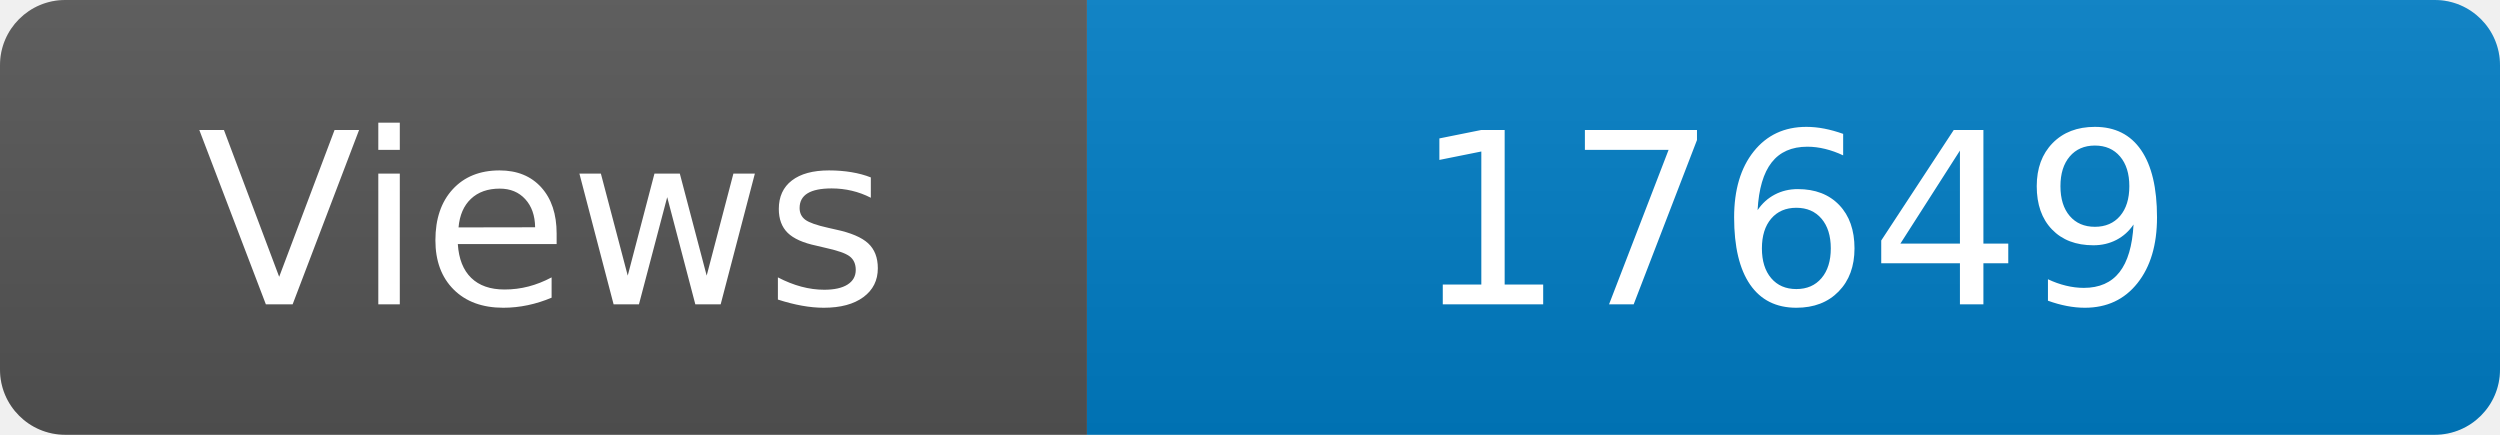
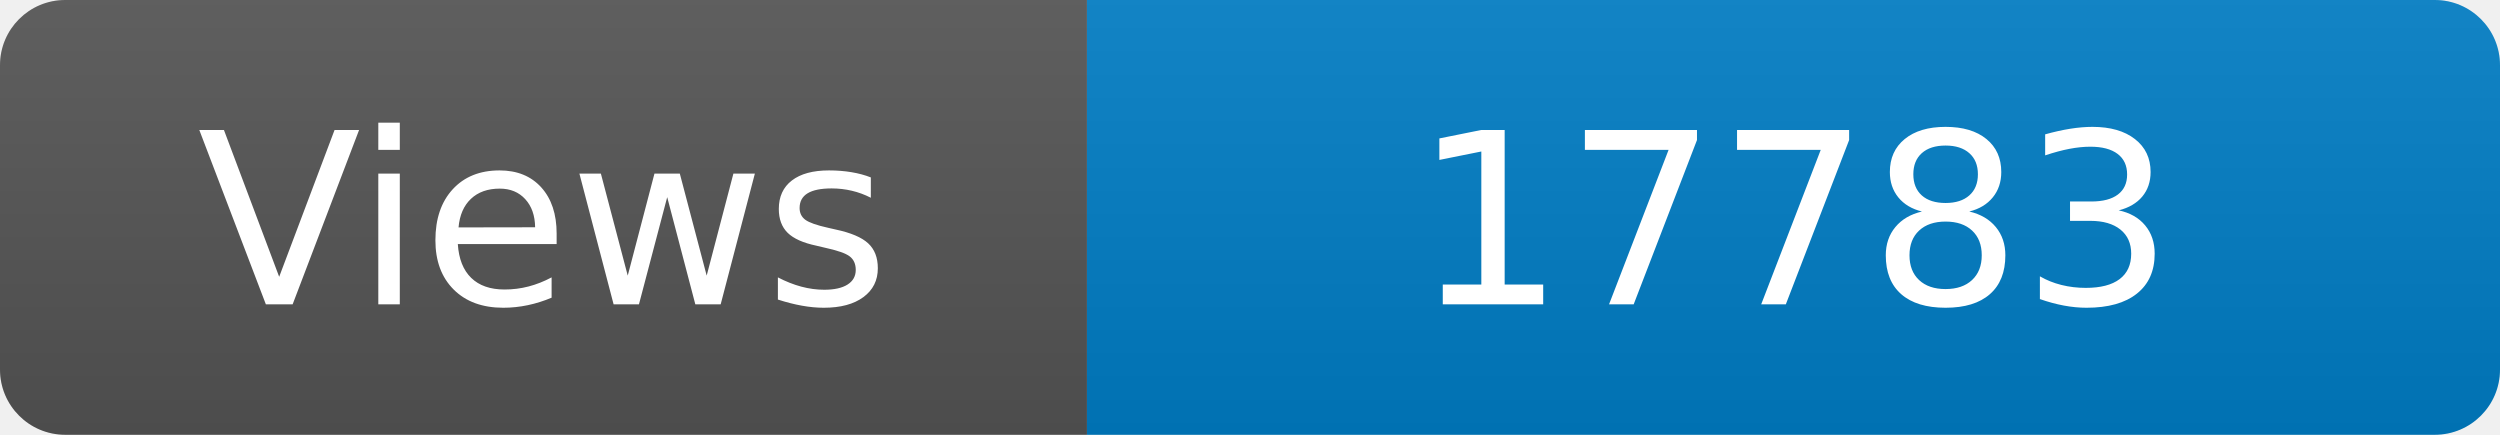
<svg xmlns="http://www.w3.org/2000/svg" width="115" height="20" role="img" aria-label="Maintained?: yes">
  <linearGradient id="s" x2="0" y2="100%">
    <stop offset="0" stop-color="#bbb" stop-opacity=".1" />
    <stop offset="1" stop-opacity=".1" />
  </linearGradient>
  <clipPath id="r">
    <rect width="115" height="20" rx="3" fill="#fff" />
  </clipPath>
  <g clip-path="url(#r)">
    <rect width="50" height="20" fill="#555" />
    <rect x="50" width="160" height="20" fill="#007ec6" />
    <rect width="115" height="20" fill="url(#s)" />
  </g>
  <g fill="#fff" text-anchor="middle" font-family="Verdana,Geneva,DejaVu Sans,sans-serif" font-size="110">
    <text x="250" y="140" transform="scale(.1)" fill="#fff">Views</text>
-     <text x="825" y="140" transform="scale(.1)" fill="#fff">17649</text>
+     <text x="825" y="140" transform="scale(.1)" fill="#fff">17783</text>
  </g>
</svg>
